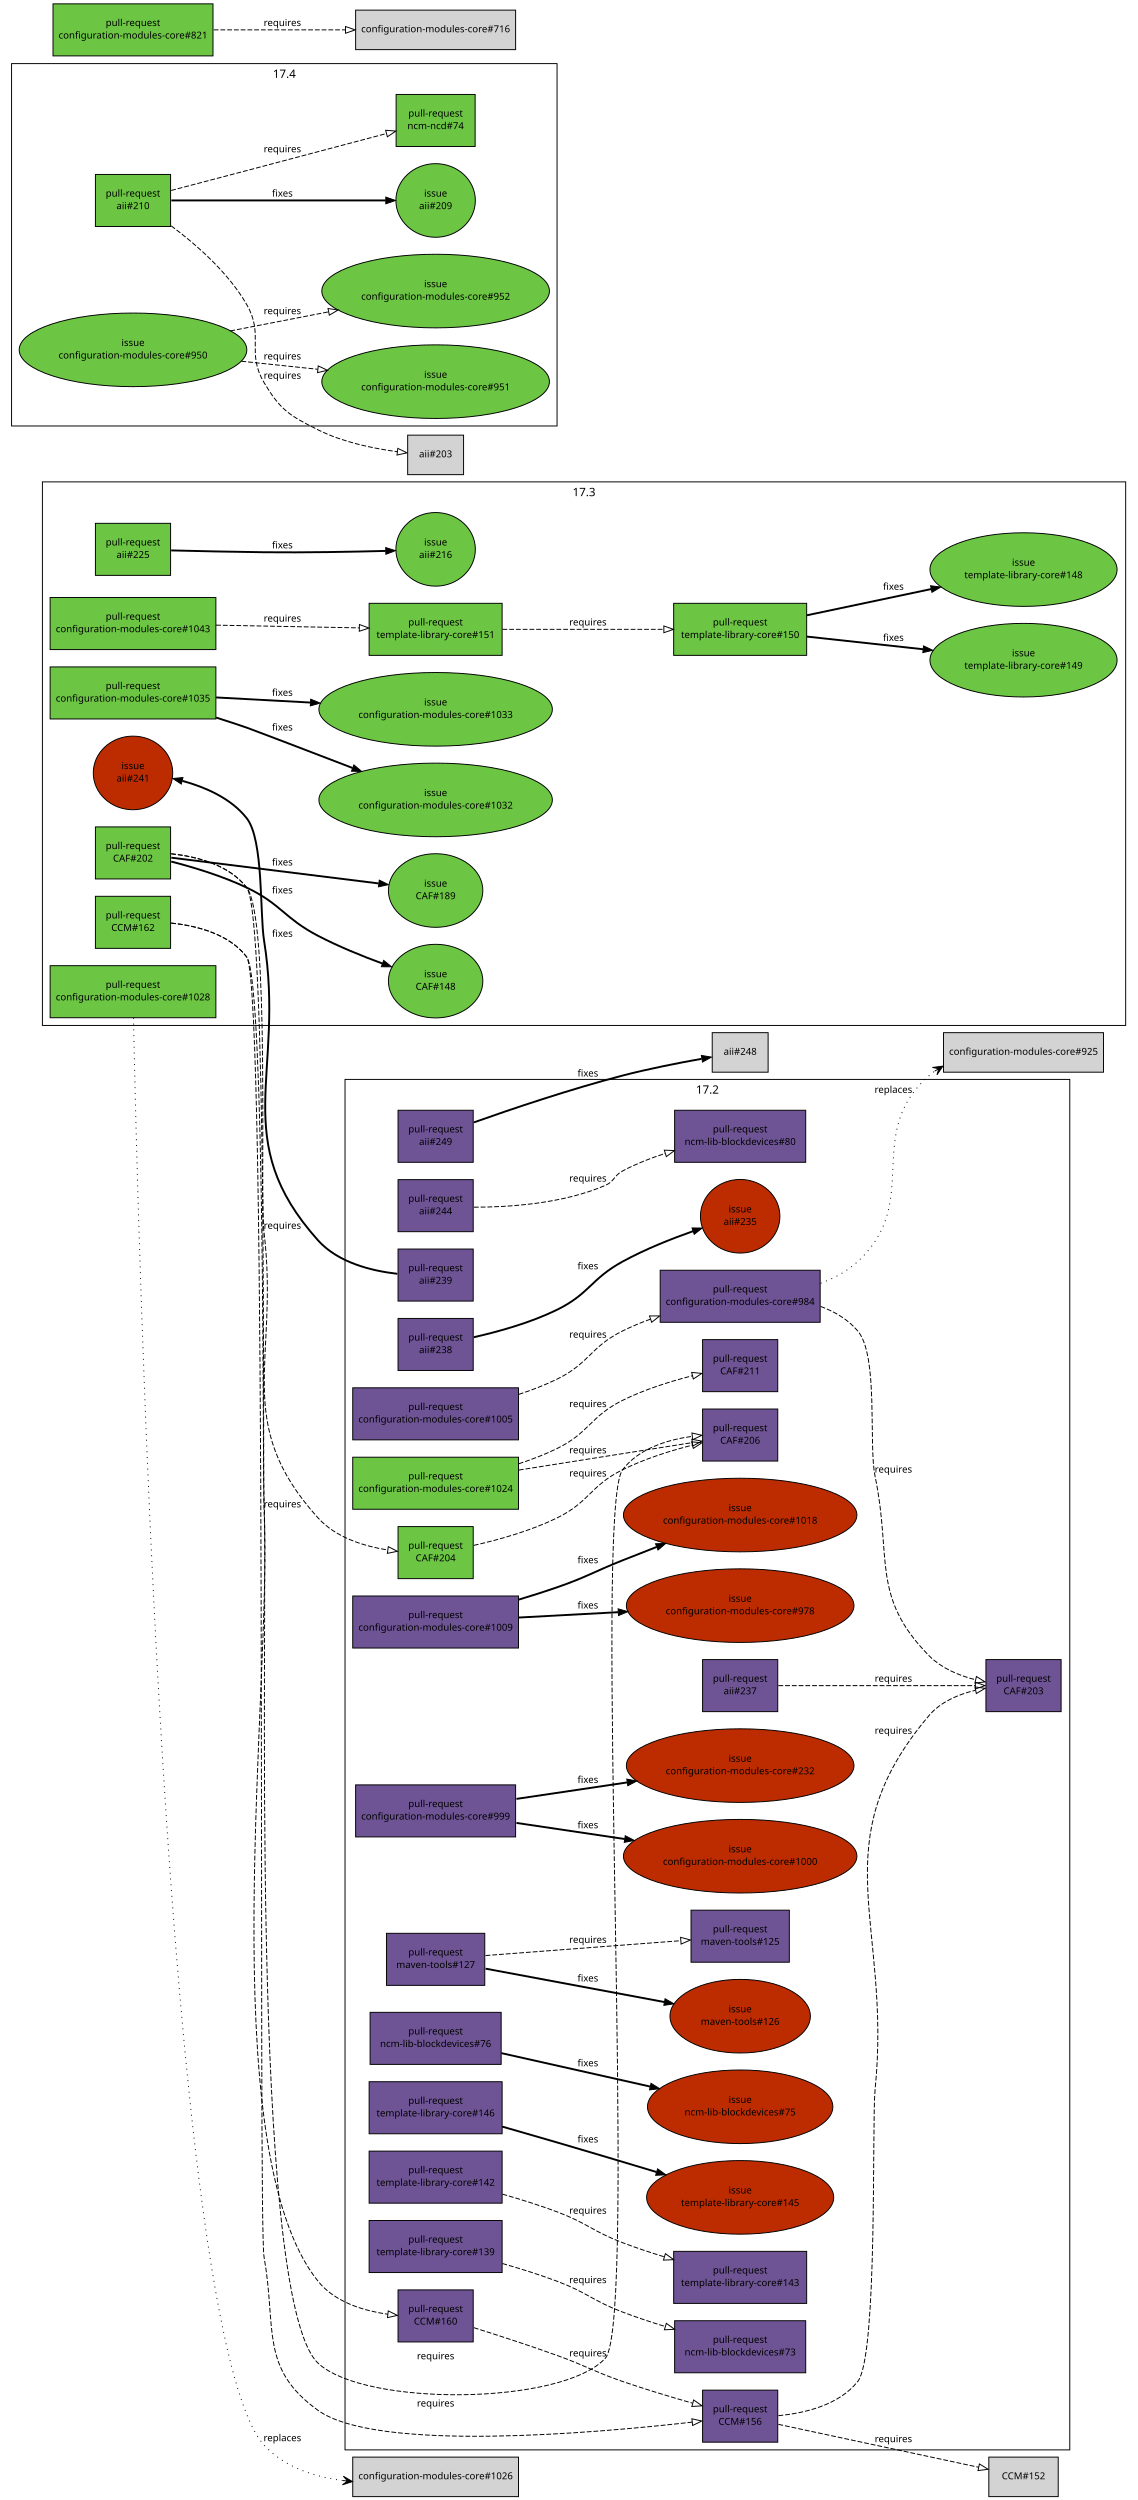
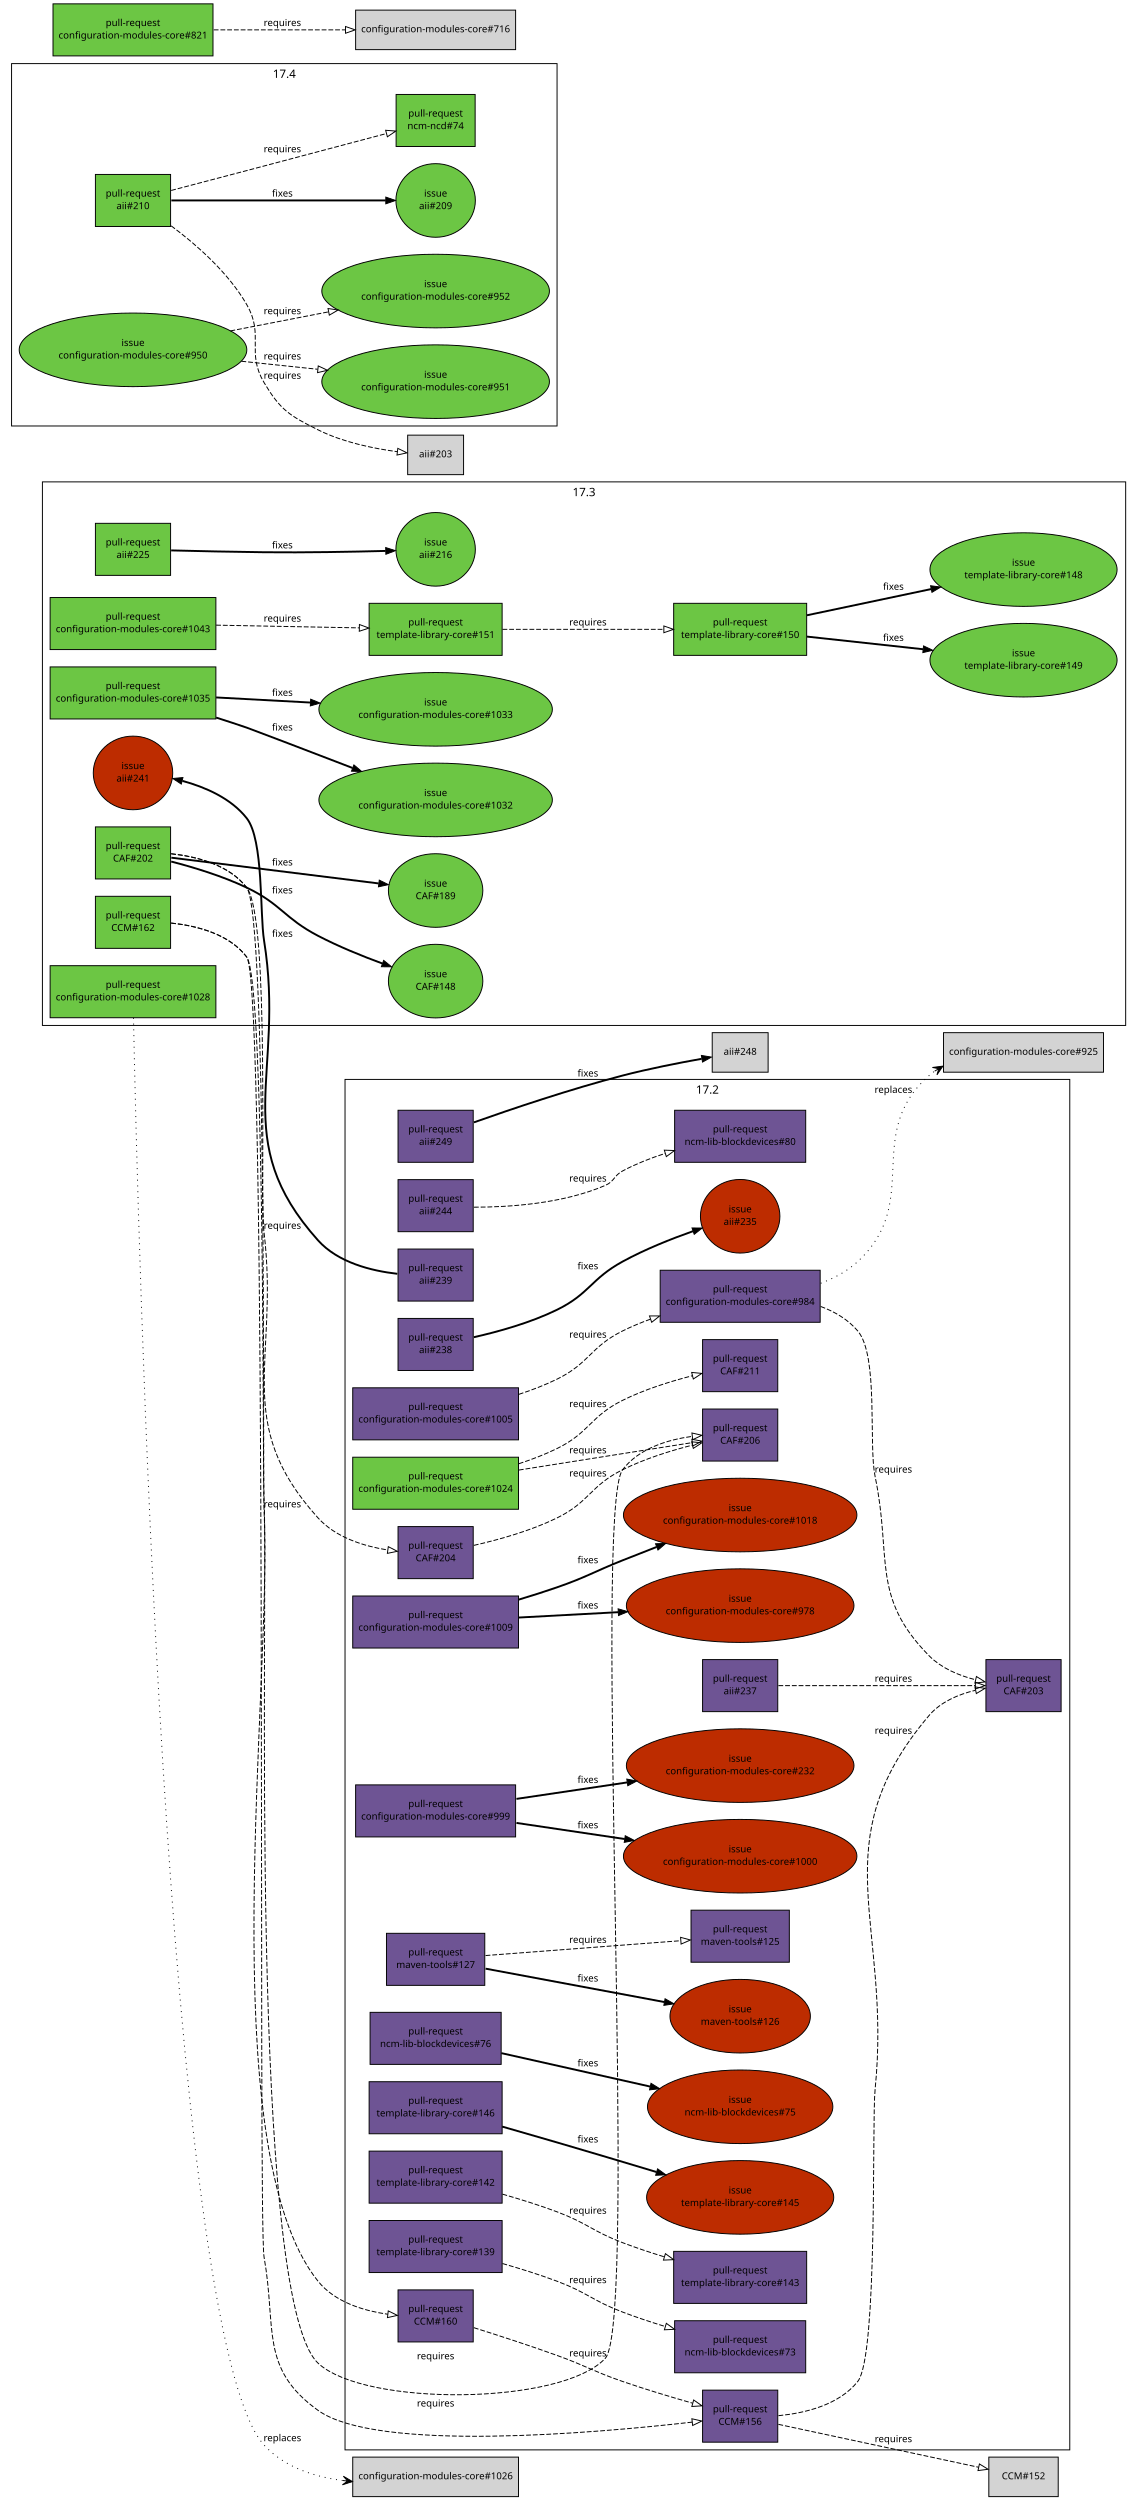
<svg xmlns="http://www.w3.org/2000/svg" xmlns:xlink="http://www.w3.org/1999/xlink" width="1180pt" height="2594pt" viewBox="0.00 0.00 1180.00 2594.00">
  <g id="graph1" class="graph" transform="scale(1 1) rotate(0) translate(4 2590)">
    <polygon fill="white" stroke="white" points="-4,5 -4,-2590 1177,-2590 1177,5 -4,5" />
    <g id="graph2" class="cluster">
      <polygon fill="none" stroke="black" points="354,-48 354,-1470 1106,-1470 1106,-48 354,-48" />
      <text text-anchor="middle" x="730" y="-1455.2" font-family="Sans" font-size="12.00">17.2</text>
    </g>
    <g id="graph3" class="cluster">
      <polygon fill="none" stroke="black" points="40,-1526 40,-2090 1164,-2090 1164,-1526 40,-1526" />
      <text text-anchor="middle" x="602" y="-2075.2" font-family="Sans" font-size="12.00">17.3</text>
    </g>
    <g id="graph5" class="cluster">
      <polygon fill="none" stroke="black" points="8,-2148 8,-2524 574,-2524 574,-2148 8,-2148" />
      <text text-anchor="middle" x="291" y="-2509.2" font-family="Sans" font-size="12.00">17.4</text>
    </g>
    <g id="node1" class="node">
      <a xlink:href="https://github.com/quattor/aii/pull/249" xlink:title="aii-core: fix typos in Shellfe.pm" target="_parent">
        <polygon fill="#6e5494" stroke="black" points="487,-1438 409,-1438 409,-1384 487,-1384 487,-1438" />
        <text text-anchor="middle" x="448" y="-1415" font-family="Sans" font-size="10.00">pull-request</text>
        <text text-anchor="middle" x="448" y="-1402" font-family="Sans" font-size="10.00">aii#249</text>
      </a>
    </g>
    <g id="node3" class="node">
      <polygon fill="lightgrey" stroke="black" points="793,-1518.5 735,-1518.5 735,-1477.5 793,-1477.5 793,-1518.5" />
      <text text-anchor="middle" x="764" y="-1495.5" font-family="Sans" font-size="10.00">aii#248</text>
    </g>
    <g id="edge2" class="edge">
      <path fill="none" stroke="black" stroke-width="2" d="M487.715,-1425.44C526.64,-1439.23 587.846,-1459.93 642,-1474 669.118,-1481.04 700.099,-1487.11 724.054,-1491.39" />
      <polygon fill="black" stroke="black" points="723.739,-1494.89 734.193,-1493.16 724.947,-1487.99 723.739,-1494.89" />
      <text text-anchor="middle" x="606" y="-1473" font-family="Sans" font-size="10.00">fixes</text>
    </g>
    <g id="node4" class="node">
      <a xlink:href="https://github.com/quattor/aii/pull/244" xlink:title="aii-ks: rename ncm-lib-blockdevices 'correct' to 'validate'" target="_parent">
        <polygon fill="#6e5494" stroke="black" points="487,-1366 409,-1366 409,-1312 487,-1312 487,-1366" />
        <text text-anchor="middle" x="448" y="-1343" font-family="Sans" font-size="10.00">pull-request</text>
        <text text-anchor="middle" x="448" y="-1330" font-family="Sans" font-size="10.00">aii#244</text>
      </a>
    </g>
    <g id="node6" class="node">
      <a xlink:href="https://github.com/quattor/ncm-lib-blockdevices/pull/80" xlink:title="Partition: export partition_sort instead of partition_compare" target="_parent">
        <polygon fill="#6e5494" stroke="black" points="832,-1438 696,-1438 696,-1384 832,-1384 832,-1438" />
        <text text-anchor="middle" x="764" y="-1415" font-family="Sans" font-size="10.00">pull-request</text>
        <text text-anchor="middle" x="764" y="-1402" font-family="Sans" font-size="10.00">ncm-lib-blockdevices#80</text>
      </a>
    </g>
    <g id="edge4" class="edge">
      <path fill="none" stroke="black" stroke-dasharray="5,2" d="M487.758,-1337.42C524.558,-1337.39 580.053,-1341.07 624,-1360 633.564,-1364.12 632.816,-1370.09 642,-1375 655.66,-1382.3 670.992,-1388.3 686.056,-1393.17" />
      <polygon fill="none" stroke="black" points="685.308,-1396.6 695.895,-1396.21 687.372,-1389.91 685.308,-1396.6" />
      <text text-anchor="middle" x="606" y="-1364" font-family="Sans" font-size="10.00">requires</text>
    </g>
    <g id="node7" class="node">
      <a xlink:href="https://github.com/quattor/aii/pull/239" xlink:title="AII:Shellfe: Add option to run methods in parallel" target="_parent">
        <polygon fill="#6e5494" stroke="black" points="487,-1294 409,-1294 409,-1240 487,-1240 487,-1294" />
        <text text-anchor="middle" x="448" y="-1271" font-family="Sans" font-size="10.00">pull-request</text>
        <text text-anchor="middle" x="448" y="-1258" font-family="Sans" font-size="10.00">aii#239</text>
      </a>
    </g>
    <g id="node9" class="node">
      <a xlink:href="https://github.com/quattor/aii/issues/241" xlink:title="EL7 AII with mutiple nodes stops dhcpd due to too many restarts" target="_parent">
        <ellipse fill="#bd2c00" stroke="black" cx="134" cy="-1788" rx="41.217" ry="38.184" />
        <text text-anchor="middle" x="134" y="-1792" font-family="Sans" font-size="10.00">issue</text>
        <text text-anchor="middle" x="134" y="-1779" font-family="Sans" font-size="10.00">aii#241</text>
      </a>
    </g>
    <g id="edge6" class="edge">
      <path fill="none" stroke="black" stroke-width="2" d="M408.267,-1268.3C381.192,-1271.37 346.641,-1279.98 326,-1303 232.236,-1407.56 292.303,-1475.34 270,-1614 265.474,-1642.14 269.617,-1718.59 252,-1741 235.781,-1761.63 209.144,-1773.24 185.278,-1779.75" />
      <polygon fill="black" stroke="black" points="184.118,-1776.43 175.258,-1782.24 185.807,-1783.22 184.118,-1776.43" />
      <text text-anchor="middle" x="289" y="-1618" font-family="Sans" font-size="10.00">fixes</text>
    </g>
    <g id="node10" class="node">
      <a xlink:href="https://github.com/quattor/aii/pull/238" xlink:title="aii-opennebula: Add VM image driver option" target="_parent">
        <polygon fill="#6e5494" stroke="black" points="487,-1222 409,-1222 409,-1168 487,-1168 487,-1222" />
        <text text-anchor="middle" x="448" y="-1199" font-family="Sans" font-size="10.00">pull-request</text>
        <text text-anchor="middle" x="448" y="-1186" font-family="Sans" font-size="10.00">aii#238</text>
      </a>
    </g>
    <g id="node12" class="node">
      <a xlink:href="https://github.com/quattor/aii/issues/235" xlink:title="aii-opennebula: Add qcow2 image support" target="_parent">
        <ellipse fill="#bd2c00" stroke="black" cx="764" cy="-1328" rx="41.217" ry="38.184" />
        <text text-anchor="middle" x="764" y="-1332" font-family="Sans" font-size="10.00">issue</text>
        <text text-anchor="middle" x="764" y="-1319" font-family="Sans" font-size="10.00">aii#235</text>
      </a>
    </g>
    <g id="edge8" class="edge">
      <path fill="none" stroke="black" stroke-width="2" d="M487.642,-1202.52C513.144,-1208.27 546.53,-1217.52 574,-1231 607.677,-1247.52 609.095,-1262.99 642,-1281 665.083,-1293.64 692.281,-1304.47 715.132,-1312.54" />
      <polygon fill="black" stroke="black" points="714.039,-1315.86 724.634,-1315.82 716.327,-1309.25 714.039,-1315.86" />
      <text text-anchor="middle" x="606" y="-1273" font-family="Sans" font-size="10.00">fixes</text>
    </g>
    <g id="node13" class="node">
      <a xlink:href="https://github.com/quattor/aii/pull/237" xlink:title="aii-core: switch to CAF::Download::LWP" target="_parent">
        <polygon fill="#6e5494" stroke="black" points="803,-868 725,-868 725,-814 803,-814 803,-868" />
        <text text-anchor="middle" x="764" y="-845" font-family="Sans" font-size="10.00">pull-request</text>
        <text text-anchor="middle" x="764" y="-832" font-family="Sans" font-size="10.00">aii#237</text>
      </a>
    </g>
    <g id="node15" class="node">
      <a xlink:href="https://github.com/quattor/CAF/pull/203" xlink:title="CAF::Download::LWP: CAF interface for LWP to handle https settings" target="_parent">
        <polygon fill="#6e5494" stroke="black" points="1097,-868 1019,-868 1019,-814 1097,-814 1097,-868" />
        <text text-anchor="middle" x="1058" y="-845" font-family="Sans" font-size="10.00">pull-request</text>
        <text text-anchor="middle" x="1058" y="-832" font-family="Sans" font-size="10.00">CAF#203</text>
      </a>
    </g>
    <g id="edge10" class="edge">
      <path fill="none" stroke="black" stroke-dasharray="5,2" d="M803.65,-841C856.474,-841 949.963,-841 1007.69,-841" />
      <polygon fill="none" stroke="black" points="1008.04,-844.5 1018.04,-841 1008.04,-837.5 1008.04,-844.5" />
      <text text-anchor="middle" x="923" y="-845" font-family="Sans" font-size="10.00">requires</text>
    </g>
    <g id="node16" class="node">
      <a xlink:href="https://github.com/quattor/aii/pull/225" xlink:title="Add UEFI support through Grub-based PXE loader" target="_parent">
        <polygon fill="#6cc644" stroke="black" points="173,-2047 95,-2047 95,-1993 173,-1993 173,-2047" />
        <text text-anchor="middle" x="134" y="-2024" font-family="Sans" font-size="10.00">pull-request</text>
        <text text-anchor="middle" x="134" y="-2011" font-family="Sans" font-size="10.00">aii#225</text>
      </a>
    </g>
    <g id="node18" class="node">
      <a xlink:href="https://github.com/quattor/aii/issues/216" xlink:title="aii-pxelinux: add support for Grub-based UEFI PXE boot loader" target="_parent">
        <ellipse fill="#6cc644" stroke="black" cx="448" cy="-2020" rx="41.217" ry="38.184" />
        <text text-anchor="middle" x="448" y="-2024" font-family="Sans" font-size="10.00">issue</text>
        <text text-anchor="middle" x="448" y="-2011" font-family="Sans" font-size="10.00">aii#216</text>
      </a>
    </g>
    <g id="edge12" class="edge">
      <path fill="none" stroke="black" stroke-width="2" d="M173.571,-2018.9C200.705,-2018.2 237.529,-2017.36 270,-2017 312.474,-2016.53 360.645,-2017.43 396.154,-2018.36" />
      <polygon fill="black" stroke="black" points="396.191,-2021.87 406.282,-2018.64 396.381,-2014.87 396.191,-2021.87" />
      <text text-anchor="middle" x="289" y="-2021" font-family="Sans" font-size="10.00">fixes</text>
    </g>
    <g id="node19" class="node">
      <a xlink:href="https://github.com/quattor/aii/pull/210" xlink:title="Shellfe: support active config for plugins" target="_parent">
        <polygon fill="#6cc644" stroke="black" points="173,-2409 95,-2409 95,-2355 173,-2355 173,-2409" />
        <text text-anchor="middle" x="134" y="-2386" font-family="Sans" font-size="10.00">pull-request</text>
        <text text-anchor="middle" x="134" y="-2373" font-family="Sans" font-size="10.00">aii#210</text>
      </a>
    </g>
    <g id="node21" class="node">
      <a xlink:href="https://github.com/quattor/aii/issues/209" xlink:title="support ACTIVE_CONFIG" target="_parent">
        <ellipse fill="#6cc644" stroke="black" cx="448" cy="-2382" rx="41.217" ry="38.184" />
        <text text-anchor="middle" x="448" y="-2386" font-family="Sans" font-size="10.00">issue</text>
        <text text-anchor="middle" x="448" y="-2373" font-family="Sans" font-size="10.00">aii#209</text>
      </a>
    </g>
    <g id="edge14" class="edge">
      <path fill="none" stroke="black" stroke-width="2" d="M173.768,-2382C230.279,-2382 333.868,-2382 396.284,-2382" />
      <polygon fill="black" stroke="black" points="396.31,-2385.5 406.31,-2382 396.31,-2378.5 396.31,-2385.5" />
      <text text-anchor="middle" x="289" y="-2386" font-family="Sans" font-size="10.00">fixes</text>
    </g>
    <g id="node23" class="node">
      <a xlink:href="https://github.com/quattor/ncm-ncd/pull/74" xlink:title="Set the current active config as an attribute to the component" target="_parent">
        <polygon fill="#6cc644" stroke="black" points="489,-2492 407,-2492 407,-2438 489,-2438 489,-2492" />
        <text text-anchor="middle" x="448" y="-2469" font-family="Sans" font-size="10.00">pull-request</text>
        <text text-anchor="middle" x="448" y="-2456" font-family="Sans" font-size="10.00">ncm-ncd#74</text>
      </a>
    </g>
    <g id="edge16" class="edge">
      <path fill="none" stroke="black" stroke-dasharray="5,2" d="M173.609,-2392.38C196.517,-2398.39 225.889,-2406.11 252,-2413 301.266,-2426.01 357.475,-2440.93 397.028,-2451.44" />
      <polygon fill="none" stroke="black" points="396.148,-2454.83 406.711,-2454.01 397.946,-2448.06 396.148,-2454.83" />
      <text text-anchor="middle" x="289" y="-2432" font-family="Sans" font-size="10.00">requires</text>
    </g>
    <g id="node25" class="node">
      <polygon fill="lightgrey" stroke="black" points="477,-2138.5 419,-2138.5 419,-2097.5 477,-2097.5 477,-2138.5" />
      <text text-anchor="middle" x="448" y="-2115.5" font-family="Sans" font-size="10.00">aii#203</text>
    </g>
    <g id="edge18" class="edge">
      <path fill="none" stroke="black" stroke-dasharray="5,2" d="M173.591,-2355.67C199.791,-2336.18 232.75,-2307.3 252,-2274 270.456,-2242.07 251.188,-2224.72 270,-2193 286.87,-2164.55 296.431,-2158.81 326,-2144 351.668,-2131.14 383.466,-2124.63 408.163,-2121.34" />
      <polygon fill="none" stroke="black" points="408.766,-2124.79 418.274,-2120.11 407.926,-2117.84 408.766,-2124.79" />
      <text text-anchor="middle" x="289" y="-2197" font-family="Sans" font-size="10.00">requires</text>
    </g>
    <g id="node26" class="node">
      <a xlink:href="https://github.com/quattor/CAF/pull/204" xlink:title="Reporter: add structured logging and message templating" target="_parent">
-         <polygon fill="#6cc644" stroke="black" points="487,-1006 409,-1006 409,-952 487,-952 487,-1006" />
+         <polygon fill="#6e5494" stroke="black" points="487,-1006 409,-1006 409,-952 487,-952 487,-1006" />
        <text text-anchor="middle" x="448" y="-983" font-family="Sans" font-size="10.00">pull-request</text>
        <text text-anchor="middle" x="448" y="-970" font-family="Sans" font-size="10.00">CAF#204</text>
      </a>
    </g>
    <g id="node28" class="node">
      <a xlink:href="https://github.com/quattor/CAF/pull/206" xlink:title="Switch to 00-tqu" target="_parent">
        <polygon fill="#6e5494" stroke="black" points="803,-1128 725,-1128 725,-1074 803,-1074 803,-1128" />
        <text text-anchor="middle" x="764" y="-1105" font-family="Sans" font-size="10.00">pull-request</text>
        <text text-anchor="middle" x="764" y="-1092" font-family="Sans" font-size="10.00">CAF#206</text>
      </a>
    </g>
    <g id="edge20" class="edge">
      <path fill="none" stroke="black" stroke-dasharray="5,2" d="M487.642,-986.521C513.144,-992.268 546.53,-1001.52 574,-1015 607.677,-1031.52 608.395,-1048.33 642,-1065 664.748,-1076.28 691.673,-1084.69 714.435,-1090.54" />
      <polygon fill="none" stroke="black" points="713.691,-1093.96 724.239,-1092.96 715.372,-1087.16 713.691,-1093.96" />
      <text text-anchor="middle" x="606" y="-1058" font-family="Sans" font-size="10.00">requires</text>
    </g>
    <g id="node29" class="node">
      <a xlink:href="https://github.com/quattor/CAF/pull/202" xlink:title="FileWriter: use atomic write" target="_parent">
        <polygon fill="#6cc644" stroke="black" points="173,-1732 95,-1732 95,-1678 173,-1678 173,-1732" />
        <text text-anchor="middle" x="134" y="-1709" font-family="Sans" font-size="10.00">pull-request</text>
        <text text-anchor="middle" x="134" y="-1696" font-family="Sans" font-size="10.00">CAF#202</text>
      </a>
    </g>
    <g id="edge22" class="edge">
      <path fill="none" stroke="black" stroke-dasharray="5,2" d="M173.653,-1704.06C200.235,-1701.13 233.623,-1692.56 252,-1669 276.497,-1637.6 265.287,-1350.55 270,-1311 285.843,-1178.05 236.174,-1114.29 326,-1015 344.23,-994.85 373.121,-985.753 398.212,-981.739" />
      <polygon fill="none" stroke="black" points="398.897,-985.179 408.329,-980.354 397.947,-978.243 398.897,-985.179" />
      <text text-anchor="middle" x="289" y="-1315" font-family="Sans" font-size="10.00">requires</text>
    </g>
    <g id="edge24" class="edge">
      <path fill="none" stroke="black" stroke-dasharray="5,2" d="M173.527,-1704.21C200.231,-1701.37 233.817,-1692.84 252,-1669 273.368,-1640.98 268.402,-1070.2 270,-1035 274.529,-935.242 253.221,-206.377 326,-138 374.27,-92.65 579.081,-94.329 624,-143 658.746,-180.649 610.926,-1024.27 642,-1065 658.791,-1087.01 688.392,-1096.1 714.231,-1099.64" />
      <polygon fill="none" stroke="black" points="713.953,-1103.13 724.283,-1100.77 714.739,-1096.17 713.953,-1103.13" />
      <text text-anchor="middle" x="448" y="-142" font-family="Sans" font-size="10.00">requires</text>
    </g>
    <g id="node33" class="node">
      <a xlink:href="https://github.com/quattor/CAF/issues/148" xlink:title="CAF::FileWriter updates files in-place" target="_parent">
        <ellipse fill="#6cc644" stroke="black" cx="448" cy="-1572" rx="48.998" ry="38.184" />
        <text text-anchor="middle" x="448" y="-1576" font-family="Sans" font-size="10.00">issue</text>
        <text text-anchor="middle" x="448" y="-1563" font-family="Sans" font-size="10.00">CAF#148</text>
      </a>
    </g>
    <g id="edge26" class="edge">
      <path fill="none" stroke="black" stroke-width="2" d="M173.625,-1696.07C197.064,-1690.02 226.967,-1680.94 252,-1669 287.824,-1651.91 290.811,-1637.36 326,-1619 347.115,-1607.98 371.417,-1598.1 392.746,-1590.27" />
      <polygon fill="black" stroke="black" points="394.093,-1593.51 402.314,-1586.83 391.72,-1586.92 394.093,-1593.51" />
      <text text-anchor="middle" x="289" y="-1663" font-family="Sans" font-size="10.00">fixes</text>
    </g>
    <g id="node35" class="node">
      <a xlink:href="https://github.com/quattor/CAF/issues/189" xlink:title="FileWriter: add diff to history" target="_parent">
        <ellipse fill="#6cc644" stroke="black" cx="448" cy="-1666" rx="48.998" ry="38.184" />
        <text text-anchor="middle" x="448" y="-1670" font-family="Sans" font-size="10.00">issue</text>
        <text text-anchor="middle" x="448" y="-1657" font-family="Sans" font-size="10.00">CAF#189</text>
      </a>
    </g>
    <g id="edge28" class="edge">
      <path fill="none" stroke="black" stroke-width="2" d="M173.768,-1700.06C228.091,-1693.31 325.916,-1681.16 388.852,-1673.35" />
      <polygon fill="black" stroke="black" points="389.533,-1676.79 399.025,-1672.08 388.67,-1669.84 389.533,-1676.79" />
      <text text-anchor="middle" x="289" y="-1692" font-family="Sans" font-size="10.00">fixes</text>
    </g>
    <g id="node36" class="node">
      <a xlink:href="https://github.com/quattor/CCM/pull/162" xlink:title="Cleanup: move internal modules in subdirectories and remove/integrate util scripts" target="_parent">
        <polygon fill="#6cc644" stroke="black" points="173,-1660 95,-1660 95,-1606 173,-1606 173,-1660" />
        <text text-anchor="middle" x="134" y="-1637" font-family="Sans" font-size="10.00">pull-request</text>
        <text text-anchor="middle" x="134" y="-1624" font-family="Sans" font-size="10.00">CCM#162</text>
      </a>
    </g>
    <g id="node38" class="node">
      <a xlink:href="https://github.com/quattor/CCM/pull/160" xlink:title="Switch to 00-tqu" target="_parent">
        <polygon fill="#6e5494" stroke="black" points="487,-214 409,-214 409,-160 487,-160 487,-214" />
        <text text-anchor="middle" x="448" y="-191" font-family="Sans" font-size="10.00">pull-request</text>
        <text text-anchor="middle" x="448" y="-178" font-family="Sans" font-size="10.00">CCM#160</text>
      </a>
    </g>
    <g id="edge30" class="edge">
      <path fill="none" stroke="black" stroke-dasharray="5,2" d="M173.506,-1632.19C200.199,-1629.35 233.782,-1620.82 252,-1597 271.418,-1571.61 268.382,-1053.92 270,-1022 279.008,-844.237 214.508,-361.746 326,-223 343.28,-201.496 372.745,-192.407 398.389,-188.736" />
      <polygon fill="none" stroke="black" points="398.847,-192.206 408.361,-187.545 398.017,-185.256 398.847,-192.206" />
      <text text-anchor="middle" x="289" y="-1026" font-family="Sans" font-size="10.00">requires</text>
    </g>
    <g id="node40" class="node">
      <a xlink:href="https://github.com/quattor/CCM/pull/156" xlink:title="Fetch::Download: switch to CAF::Download::LWP" target="_parent">
        <polygon fill="#6e5494" stroke="black" points="803,-110 725,-110 725,-56 803,-56 803,-110" />
        <text text-anchor="middle" x="764" y="-87" font-family="Sans" font-size="10.00">pull-request</text>
        <text text-anchor="middle" x="764" y="-74" font-family="Sans" font-size="10.00">CCM#156</text>
      </a>
    </g>
    <g id="edge32" class="edge">
      <path fill="none" stroke="black" stroke-dasharray="5,2" d="M173.638,-1632.29C200.394,-1629.5 233.996,-1620.98 252,-1597 274.501,-1567.03 263.439,-284.897 270,-248 283.117,-174.236 265.151,-132.711 326,-89 386.759,-45.354 612.826,-65.251 714.227,-76.8" />
      <polygon fill="none" stroke="black" points="713.886,-80.284 724.222,-77.958 714.691,-73.33 713.886,-80.284" />
      <text text-anchor="middle" x="448" y="-93" font-family="Sans" font-size="10.00">requires</text>
    </g>
    <g id="edge34" class="edge">
      <path fill="none" stroke="black" stroke-dasharray="5,2" d="M487.661,-174.803C512.583,-166.965 545.329,-156.345 574,-146 604.587,-134.964 611.263,-129.612 642,-119 665.623,-110.844 692.201,-102.864 714.506,-96.498" />
      <polygon fill="none" stroke="black" points="715.757,-99.781 724.427,-93.692 713.852,-93.045 715.757,-99.781" />
      <text text-anchor="middle" x="606" y="-145" font-family="Sans" font-size="10.00">requires</text>
    </g>
    <g id="edge36" class="edge">
      <path fill="none" stroke="black" stroke-dasharray="5,2" d="M803.716,-83.482C831.334,-86.12 866.556,-94.538 886,-119 906.986,-145.402 900.588,-388.447 904,-422 921.626,-595.337 847.24,-677.178 960,-810 971.971,-824.101 990.315,-831.865 1007.91,-836.113" />
      <polygon fill="none" stroke="black" points="1007.62,-839.628 1018.13,-838.228 1009.04,-832.773 1007.62,-839.628" />
      <text text-anchor="middle" x="923" y="-791" font-family="Sans" font-size="10.00">requires</text>
    </g>
    <g id="node44" class="node">
      <polygon fill="lightgrey" stroke="black" points="1094,-40.5 1022,-40.5 1022,0.5 1094,0.5 1094,-40.5" />
      <text text-anchor="middle" x="1058" y="-17.5" font-family="Sans" font-size="10.00">CCM#152</text>
    </g>
    <g id="edge38" class="edge">
      <path fill="none" stroke="black" stroke-dasharray="5,2" d="M803.65,-74.504C857.619,-62.939 954.034,-42.279 1011.4,-29.987" />
      <polygon fill="none" stroke="black" points="1012.24,-33.385 1021.29,-27.867 1010.78,-26.54 1012.24,-33.385" />
      <text text-anchor="middle" x="923" y="-56" font-family="Sans" font-size="10.00">requires</text>
    </g>
    <g id="node45" class="node">
      <a xlink:href="https://github.com/quattor/configuration-modules-core/pull/1043" xlink:title="ncm-network: core-schema: add additional checks to make sure gateway and broadcast are in network range" target="_parent">
        <polygon fill="#6cc644" stroke="black" points="220,-1970 48,-1970 48,-1916 220,-1916 220,-1970" />
        <text text-anchor="middle" x="134" y="-1947" font-family="Sans" font-size="10.00">pull-request</text>
        <text text-anchor="middle" x="134" y="-1934" font-family="Sans" font-size="10.00">configuration-modules-core#1043</text>
      </a>
    </g>
    <g id="node47" class="node">
      <a xlink:href="https://github.com/quattor/template-library-core/pull/151" xlink:title="quattor/functions/network: add ip_in_network function" target="_parent">
        <polygon fill="#6cc644" stroke="black" points="517,-1964 379,-1964 379,-1910 517,-1910 517,-1964" />
        <text text-anchor="middle" x="448" y="-1941" font-family="Sans" font-size="10.00">pull-request</text>
        <text text-anchor="middle" x="448" y="-1928" font-family="Sans" font-size="10.00">template-library-core#151</text>
      </a>
    </g>
    <g id="edge40" class="edge">
      <path fill="none" stroke="black" stroke-dasharray="5,2" d="M220.217,-1941.35C266.634,-1940.47 323.492,-1939.38 368.789,-1938.51" />
      <polygon fill="none" stroke="black" points="368.927,-1942.01 378.858,-1938.32 368.793,-1935.01 368.927,-1942.01" />
      <text text-anchor="middle" x="289" y="-1945" font-family="Sans" font-size="10.00">requires</text>
    </g>
    <g id="node93" class="node">
      <a xlink:href="https://github.com/quattor/template-library-core/pull/150" xlink:title="quattor/functions/network: cleanup and removal of get_subnet_params function" target="_parent">
        <polygon fill="#6cc644" stroke="black" points="833,-1964 695,-1964 695,-1910 833,-1910 833,-1964" />
        <text text-anchor="middle" x="764" y="-1941" font-family="Sans" font-size="10.00">pull-request</text>
        <text text-anchor="middle" x="764" y="-1928" font-family="Sans" font-size="10.00">template-library-core#150</text>
      </a>
    </g>
    <g id="edge78" class="edge">
      <path fill="none" stroke="black" stroke-dasharray="5,2" d="M517.348,-1937C566.742,-1937 633.226,-1937 684.724,-1937" />
      <polygon fill="none" stroke="black" points="684.814,-1940.5 694.814,-1937 684.814,-1933.5 684.814,-1940.5" />
      <text text-anchor="middle" x="606" y="-1941" font-family="Sans" font-size="10.00">requires</text>
    </g>
    <g id="node48" class="node">
      <a xlink:href="https://github.com/quattor/configuration-modules-core/pull/1035" xlink:title="ncm-freeipa: CLI: support location based discovery" target="_parent">
        <polygon fill="#6cc644" stroke="black" points="220,-1898 48,-1898 48,-1844 220,-1844 220,-1898" />
        <text text-anchor="middle" x="134" y="-1875" font-family="Sans" font-size="10.00">pull-request</text>
        <text text-anchor="middle" x="134" y="-1862" font-family="Sans" font-size="10.00">configuration-modules-core#1035</text>
      </a>
    </g>
    <g id="node50" class="node">
      <a xlink:href="https://github.com/quattor/configuration-modules-core/issues/1032" xlink:title="freeipa: documentation issue" target="_parent">
        <ellipse fill="#6cc644" stroke="black" cx="448" cy="-1760" rx="121.122" ry="38.184" />
        <text text-anchor="middle" x="448" y="-1764" font-family="Sans" font-size="10.00">issue</text>
        <text text-anchor="middle" x="448" y="-1751" font-family="Sans" font-size="10.00">configuration-modules-core#1032</text>
      </a>
    </g>
    <g id="edge42" class="edge">
      <path fill="none" stroke="black" stroke-width="2" d="M220.26,-1845.44C230.984,-1842.04 241.77,-1838.51 252,-1835 257.807,-1833.01 311.852,-1812.31 361.719,-1793.17" />
      <polygon fill="black" stroke="black" points="363.214,-1796.34 371.295,-1789.49 360.705,-1789.81 363.214,-1796.34" />
      <text text-anchor="middle" x="289" y="-1832" font-family="Sans" font-size="10.00">fixes</text>
    </g>
    <g id="node52" class="node">
      <a xlink:href="https://github.com/quattor/configuration-modules-core/issues/1033" xlink:title="freeipa: certutil doesn't initialise quattor/nssdb if directory exists but db doesn't" target="_parent">
        <ellipse fill="#6cc644" stroke="black" cx="448" cy="-1854" rx="121.122" ry="38.184" />
        <text text-anchor="middle" x="448" y="-1858" font-family="Sans" font-size="10.00">issue</text>
        <text text-anchor="middle" x="448" y="-1845" font-family="Sans" font-size="10.00">configuration-modules-core#1033</text>
      </a>
    </g>
    <g id="edge44" class="edge">
      <path fill="none" stroke="black" stroke-width="2" d="M220.217,-1866.33C250.409,-1864.7 285.018,-1862.82 317.99,-1861.04" />
      <polygon fill="black" stroke="black" points="318.368,-1864.52 328.164,-1860.49 317.989,-1857.53 318.368,-1864.52" />
      <text text-anchor="middle" x="289" y="-1868" font-family="Sans" font-size="10.00">fixes</text>
    </g>
    <g id="node53" class="node">
      <a xlink:href="https://github.com/quattor/configuration-modules-core/pull/1028" xlink:title="Split logstash versions: keep legacy versions 1.2 and 2.0 and add 5.0" target="_parent">
        <polygon fill="#6cc644" stroke="black" points="220,-1588 48,-1588 48,-1534 220,-1534 220,-1588" />
        <text text-anchor="middle" x="134" y="-1565" font-family="Sans" font-size="10.00">pull-request</text>
        <text text-anchor="middle" x="134" y="-1552" font-family="Sans" font-size="10.00">configuration-modules-core#1028</text>
      </a>
    </g>
    <g id="node55" class="node">
      <polygon fill="lightgrey" stroke="black" points="534,-40.5 362,-40.5 362,0.5 534,0.5 534,-40.5" />
      <text text-anchor="middle" x="448" y="-17.5" font-family="Sans" font-size="10.00">configuration-modules-core#1026</text>
    </g>
    <g id="edge46" class="edge">
      <path fill="none" stroke="black" stroke-dasharray="1,5" d="M134.508,-1533.91C138.396,-1339.97 166.124,-167.058 270,-53 290.629,-30.349 321.357,-20.163 351.502,-16.234" />
      <polygon fill="black" stroke="black" points="361.687,-15.132 352.229,-20.681 356.716,-15.67 351.745,-16.208 351.745,-16.208 351.745,-16.208 356.716,-15.67 351.261,-11.734 361.687,-15.132 361.687,-15.132" />
      <text text-anchor="middle" x="289" y="-57" font-family="Sans" font-size="10.00">replaces</text>
    </g>
    <g id="node56" class="node">
      <a xlink:href="https://github.com/quattor/configuration-modules-core/pull/1024" xlink:title="ncm-syslog: cleanup and refactor" target="_parent">
        <polygon fill="#6cc644" stroke="black" points="534,-1078 362,-1078 362,-1024 534,-1024 534,-1078" />
        <text text-anchor="middle" x="448" y="-1055" font-family="Sans" font-size="10.00">pull-request</text>
        <text text-anchor="middle" x="448" y="-1042" font-family="Sans" font-size="10.00">configuration-modules-core#1024</text>
      </a>
    </g>
    <g id="edge50" class="edge">
      <path fill="none" stroke="black" stroke-dasharray="5,2" d="M534.348,-1064.66C592.062,-1073.79 665.957,-1085.49 714.111,-1093.11" />
      <polygon fill="none" stroke="black" points="713.854,-1096.61 724.278,-1094.71 714.948,-1089.7 713.854,-1096.61" />
      <text text-anchor="middle" x="606" y="-1082" font-family="Sans" font-size="10.00">requires</text>
    </g>
    <g id="node58" class="node">
      <a xlink:href="https://github.com/quattor/CAF/pull/211" xlink:title="FileEditor: fix add_or_replace_sysconfig_lines " target="_parent">
        <polygon fill="#6e5494" stroke="black" points="803,-1200 725,-1200 725,-1146 803,-1146 803,-1200" />
        <text text-anchor="middle" x="764" y="-1177" font-family="Sans" font-size="10.00">pull-request</text>
        <text text-anchor="middle" x="764" y="-1164" font-family="Sans" font-size="10.00">CAF#211</text>
      </a>
    </g>
    <g id="edge48" class="edge">
      <path fill="none" stroke="black" stroke-dasharray="5,2" d="M534.261,-1071.2C547.866,-1075.64 561.541,-1080.89 574,-1087 607.677,-1103.52 608.395,-1120.33 642,-1137 664.748,-1148.28 691.673,-1156.69 714.435,-1162.54" />
      <polygon fill="none" stroke="black" points="713.691,-1165.96 724.239,-1164.96 715.372,-1159.16 713.691,-1165.96" />
      <text text-anchor="middle" x="606" y="-1130" font-family="Sans" font-size="10.00">requires</text>
    </g>
    <g id="node60" class="node">
      <a xlink:href="https://github.com/quattor/configuration-modules-core/pull/1009" xlink:title="ncm-opennebula: Opennebula refactoring and AII code" target="_parent">
        <polygon fill="#6e5494" stroke="black" points="534,-934 362,-934 362,-880 534,-880 534,-934" />
        <text text-anchor="middle" x="448" y="-911" font-family="Sans" font-size="10.00">pull-request</text>
        <text text-anchor="middle" x="448" y="-898" font-family="Sans" font-size="10.00">configuration-modules-core#1009</text>
      </a>
    </g>
    <g id="node62" class="node">
      <a xlink:href="https://github.com/quattor/configuration-modules-core/issues/978" xlink:title="ncm-opennebula: include ONE AII code and refactoring" target="_parent">
        <ellipse fill="#bd2c00" stroke="black" cx="764" cy="-924" rx="118.087" ry="38.184" />
        <text text-anchor="middle" x="764" y="-928" font-family="Sans" font-size="10.00">issue</text>
        <text text-anchor="middle" x="764" y="-915" font-family="Sans" font-size="10.00">configuration-modules-core#978</text>
      </a>
    </g>
    <g id="edge52" class="edge">
      <path fill="none" stroke="black" stroke-width="2" d="M534.348,-911.645C566.116,-913.354 602.785,-915.327 637.366,-917.187" />
      <polygon fill="black" stroke="black" points="637.366,-920.692 647.539,-917.735 637.742,-913.702 637.366,-920.692" />
      <text text-anchor="middle" x="606" y="-921" font-family="Sans" font-size="10.00">fixes</text>
    </g>
    <g id="node64" class="node">
      <a xlink:href="https://github.com/quattor/configuration-modules-core/issues/1018" xlink:title="ncm-opennebula: aii VNET methods create new AR instead of an update" target="_parent">
        <ellipse fill="#bd2c00" stroke="black" cx="764" cy="-1018" rx="121.122" ry="38.184" />
        <text text-anchor="middle" x="764" y="-1022" font-family="Sans" font-size="10.00">issue</text>
        <text text-anchor="middle" x="764" y="-1009" font-family="Sans" font-size="10.00">configuration-modules-core#1018</text>
      </a>
    </g>
    <g id="edge54" class="edge">
      <path fill="none" stroke="black" stroke-width="2" d="M534.144,-930.216C547.564,-934.234 561.214,-938.557 574,-943 604.873,-953.729 611.637,-958.902 642,-971 653.397,-975.541 665.42,-980.26 677.296,-984.879" />
      <polygon fill="black" stroke="black" points="676.186,-988.202 686.775,-988.556 678.718,-981.676 676.186,-988.202" />
      <text text-anchor="middle" x="606" y="-968" font-family="Sans" font-size="10.00">fixes</text>
    </g>
    <g id="node65" class="node">
      <a xlink:href="https://github.com/quattor/configuration-modules-core/pull/1005" xlink:title=" ncm-download: allow_older boolean to allow downloading remote files that are older then current file" target="_parent">
        <polygon fill="#6e5494" stroke="black" points="534,-1150 362,-1150 362,-1096 534,-1096 534,-1150" />
        <text text-anchor="middle" x="448" y="-1127" font-family="Sans" font-size="10.00">pull-request</text>
        <text text-anchor="middle" x="448" y="-1114" font-family="Sans" font-size="10.00">configuration-modules-core#1005</text>
      </a>
    </g>
    <g id="node67" class="node">
      <a xlink:href="https://github.com/quattor/configuration-modules-core/pull/984" xlink:title="ncm-download: switch to CAF::Download::LWP" target="_parent">
        <polygon fill="#6e5494" stroke="black" points="847,-1272 681,-1272 681,-1218 847,-1218 847,-1272" />
        <text text-anchor="middle" x="764" y="-1249" font-family="Sans" font-size="10.00">pull-request</text>
        <text text-anchor="middle" x="764" y="-1236" font-family="Sans" font-size="10.00">configuration-modules-core#984</text>
      </a>
    </g>
    <g id="edge56" class="edge">
      <path fill="none" stroke="black" stroke-dasharray="5,2" d="M534.261,-1143.2C547.866,-1147.64 561.541,-1152.89 574,-1159 607.677,-1175.52 608.395,-1192.33 642,-1209 651.145,-1213.54 660.965,-1217.61 670.919,-1221.24" />
      <polygon fill="none" stroke="black" points="669.89,-1224.58 680.485,-1224.58 672.199,-1217.98 669.89,-1224.58" />
      <text text-anchor="middle" x="606" y="-1202" font-family="Sans" font-size="10.00">requires</text>
    </g>
    <g id="edge64" class="edge">
      <path fill="none" stroke="black" stroke-dasharray="5,2" d="M847.517,-1234.42C862.191,-1228.97 875.955,-1220.9 886,-1209 907.802,-1183.18 897.103,-1091.08 904,-1058 921.62,-973.485 899.38,-933.47 960,-872 972.779,-859.042 990.929,-851.489 1008.14,-847.09" />
      <polygon fill="none" stroke="black" points="1009.13,-850.455 1018.12,-844.848 1007.6,-843.625 1009.13,-850.455" />
      <text text-anchor="middle" x="923" y="-1062" font-family="Sans" font-size="10.00">requires</text>
    </g>
    <g id="node74" class="node">
      <polygon fill="lightgrey" stroke="black" points="1141,-1518.5 975,-1518.5 975,-1477.5 1141,-1477.5 1141,-1518.5" />
      <text text-anchor="middle" x="1058" y="-1495.5" font-family="Sans" font-size="10.00">configuration-modules-core#925</text>
    </g>
    <g id="edge62" class="edge">
      <path fill="none" stroke="black" stroke-dasharray="1,5" d="M847.533,-1258.48C861.596,-1263.71 875.132,-1270.96 886,-1281 953.48,-1343.34 891.081,-1413.26 960,-1474 961.762,-1475.55 963.608,-1477.01 965.524,-1478.37" />
      <polygon fill="black" stroke="black" points="974.337,-1483.79 963.462,-1482.39 970.078,-1481.17 965.82,-1478.56 965.82,-1478.56 965.82,-1478.56 970.078,-1481.17 968.177,-1474.72 974.337,-1483.79 974.337,-1483.79" />
      <text text-anchor="middle" x="923" y="-1456" font-family="Sans" font-size="10.00">replaces</text>
    </g>
    <g id="node68" class="node">
      <a xlink:href="https://github.com/quattor/configuration-modules-core/pull/999" xlink:title="ncm-grub: full overhaul" target="_parent">
        <polygon fill="#6e5494" stroke="black" points="531,-738 365,-738 365,-684 531,-684 531,-738" />
        <text text-anchor="middle" x="448" y="-715" font-family="Sans" font-size="10.00">pull-request</text>
        <text text-anchor="middle" x="448" y="-702" font-family="Sans" font-size="10.00">configuration-modules-core#999</text>
      </a>
    </g>
    <g id="node70" class="node">
      <a xlink:href="https://github.com/quattor/configuration-modules-core/issues/232" xlink:title="ncm-grub: full rewrite needed!" target="_parent">
        <ellipse fill="#bd2c00" stroke="black" cx="764" cy="-758" rx="118.087" ry="38.184" />
        <text text-anchor="middle" x="764" y="-762" font-family="Sans" font-size="10.00">issue</text>
        <text text-anchor="middle" x="764" y="-749" font-family="Sans" font-size="10.00">configuration-modules-core#232</text>
      </a>
    </g>
    <g id="edge58" class="edge">
      <path fill="none" stroke="black" stroke-width="2" d="M531.853,-723.472C567.016,-728.702 608.517,-734.874 646.633,-740.543" />
      <polygon fill="black" stroke="black" points="646.357,-744.041 656.763,-742.05 647.387,-737.117 646.357,-744.041" />
      <text text-anchor="middle" x="606" y="-740" font-family="Sans" font-size="10.00">fixes</text>
    </g>
    <g id="node72" class="node">
      <a xlink:href="https://github.com/quattor/configuration-modules-core/issues/1000" xlink:title="ncm-grub: drop non-multiboot support" target="_parent">
        <ellipse fill="#bd2c00" stroke="black" cx="764" cy="-664" rx="121.122" ry="38.184" />
        <text text-anchor="middle" x="764" y="-668" font-family="Sans" font-size="10.00">issue</text>
        <text text-anchor="middle" x="764" y="-655" font-family="Sans" font-size="10.00">configuration-modules-core#1000</text>
      </a>
    </g>
    <g id="edge60" class="edge">
      <path fill="none" stroke="black" stroke-width="2" d="M531.853,-698.528C566.261,-693.411 606.737,-687.39 644.172,-681.823" />
      <polygon fill="black" stroke="black" points="644.752,-685.275 654.128,-680.342 643.722,-678.351 644.752,-685.275" />
      <text text-anchor="middle" x="606" y="-693" font-family="Sans" font-size="10.00">fixes</text>
    </g>
    <g id="node76" class="node">
      <a xlink:href="https://github.com/quattor/configuration-modules-core/issues/950" xlink:title="ncm-spma: Remove support for package groups from yum backends" target="_parent">
        <ellipse fill="#6cc644" stroke="black" cx="134" cy="-2227" rx="118.087" ry="38.184" />
        <text text-anchor="middle" x="134" y="-2231" font-family="Sans" font-size="10.00">issue</text>
        <text text-anchor="middle" x="134" y="-2218" font-family="Sans" font-size="10.00">configuration-modules-core#950</text>
      </a>
    </g>
    <g id="node78" class="node">
      <a xlink:href="https://github.com/quattor/configuration-modules-core/issues/951" xlink:title="ncm-spma (yum): Remove support for package groups" target="_parent">
        <ellipse fill="#6cc644" stroke="black" cx="448" cy="-2194" rx="118.087" ry="38.184" />
        <text text-anchor="middle" x="448" y="-2198" font-family="Sans" font-size="10.00">issue</text>
        <text text-anchor="middle" x="448" y="-2185" font-family="Sans" font-size="10.00">configuration-modules-core#951</text>
      </a>
    </g>
    <g id="edge66" class="edge">
      <path fill="none" stroke="black" stroke-dasharray="5,2" d="M246.474,-2215.18C272.107,-2212.49 299.467,-2209.61 325.496,-2206.87" />
      <polygon fill="none" stroke="black" points="326.204,-2210.32 335.784,-2205.79 325.472,-2203.36 326.204,-2210.32" />
      <text text-anchor="middle" x="289" y="-2217" font-family="Sans" font-size="10.00">requires</text>
    </g>
    <g id="node80" class="node">
      <a xlink:href="https://github.com/quattor/configuration-modules-core/issues/952" xlink:title="ncm-spma (yumng): Remove support for package groups" target="_parent">
        <ellipse fill="#6cc644" stroke="black" cx="448" cy="-2288" rx="118.087" ry="38.184" />
        <text text-anchor="middle" x="448" y="-2292" font-family="Sans" font-size="10.00">issue</text>
        <text text-anchor="middle" x="448" y="-2279" font-family="Sans" font-size="10.00">configuration-modules-core#952</text>
      </a>
    </g>
    <g id="edge68" class="edge">
      <path fill="none" stroke="black" stroke-dasharray="5,2" d="M235.08,-2246.64C267.494,-2252.93 303.565,-2259.94 336.669,-2266.37" />
      <polygon fill="none" stroke="black" points="336.357,-2269.88 346.841,-2268.35 337.692,-2263.01 336.357,-2269.88" />
      <text text-anchor="middle" x="289" y="-2264" font-family="Sans" font-size="10.00">requires</text>
    </g>
    <g id="node81" class="node">
      <a xlink:href="https://github.com/quattor/configuration-modules-core/pull/821" xlink:title="ncm-spma: Add backend for apt" target="_parent">
        <polygon fill="#6cc644" stroke="black" points="217,-2586 51,-2586 51,-2532 217,-2532 217,-2586" />
        <text text-anchor="middle" x="134" y="-2563" font-family="Sans" font-size="10.00">pull-request</text>
        <text text-anchor="middle" x="134" y="-2550" font-family="Sans" font-size="10.00">configuration-modules-core#821</text>
      </a>
    </g>
    <g id="node83" class="node">
      <polygon fill="lightgrey" stroke="black" points="531,-2579.5 365,-2579.5 365,-2538.5 531,-2538.5 531,-2579.5" />
      <text text-anchor="middle" x="448" y="-2556.5" font-family="Sans" font-size="10.00">configuration-modules-core#716</text>
    </g>
    <g id="edge70" class="edge">
      <path fill="none" stroke="black" stroke-dasharray="5,2" d="M217.734,-2559C259.782,-2559 310.868,-2559 354.229,-2559" />
      <polygon fill="none" stroke="black" points="354.5,-2562.5 364.5,-2559 354.5,-2555.5 354.5,-2562.5" />
      <text text-anchor="middle" x="289" y="-2563" font-family="Sans" font-size="10.00">requires</text>
    </g>
    <g id="node84" class="node">
      <a xlink:href="https://github.com/quattor/maven-tools/pull/127" xlink:title="ProfileCache: prepare_profile_cache checks for valid object template" target="_parent">
        <polygon fill="#6e5494" stroke="black" points="499,-584 397,-584 397,-530 499,-530 499,-584" />
        <text text-anchor="middle" x="448" y="-561" font-family="Sans" font-size="10.00">pull-request</text>
        <text text-anchor="middle" x="448" y="-548" font-family="Sans" font-size="10.00">maven-tools#127</text>
      </a>
    </g>
    <g id="node86" class="node">
      <a xlink:href="https://github.com/quattor/maven-tools/pull/125" xlink:title="Critic: no more backticks/qx/system, use CAF::Process" target="_parent">
        <polygon fill="#6e5494" stroke="black" points="815,-608 713,-608 713,-554 815,-554 815,-608" />
        <text text-anchor="middle" x="764" y="-585" font-family="Sans" font-size="10.00">pull-request</text>
        <text text-anchor="middle" x="764" y="-572" font-family="Sans" font-size="10.00">maven-tools#125</text>
      </a>
    </g>
    <g id="edge72" class="edge">
      <path fill="none" stroke="black" stroke-dasharray="5,2" d="M499.827,-560.936C555.244,-565.145 643.094,-571.817 702.103,-576.299" />
      <polygon fill="none" stroke="black" points="702.171,-579.814 712.407,-577.082 702.701,-572.834 702.171,-579.814" />
      <text text-anchor="middle" x="606" y="-574" font-family="Sans" font-size="10.00">requires</text>
    </g>
    <g id="node88" class="node">
      <a xlink:href="https://github.com/quattor/maven-tools/issues/126" xlink:title="test execution stalled if the associated pan template is not an object template" target="_parent">
        <ellipse fill="#bd2c00" stroke="black" cx="764" cy="-498" rx="72.832" ry="38.184" />
        <text text-anchor="middle" x="764" y="-502" font-family="Sans" font-size="10.00">issue</text>
        <text text-anchor="middle" x="764" y="-489" font-family="Sans" font-size="10.00">maven-tools#126</text>
      </a>
    </g>
    <g id="edge74" class="edge">
      <path fill="none" stroke="black" stroke-width="2" d="M499.827,-547.323C550.228,-537.913 627.455,-523.494 685.415,-512.673" />
      <polygon fill="black" stroke="black" points="686.084,-516.108 695.272,-510.832 684.799,-509.227 686.084,-516.108" />
      <text text-anchor="middle" x="606" y="-534" font-family="Sans" font-size="10.00">fixes</text>
    </g>
    <g id="node89" class="node">
      <a xlink:href="https://github.com/quattor/ncm-lib-blockdevices/pull/76" xlink:title="LV: force lvconvert by passing -y" target="_parent">
        <polygon fill="#6e5494" stroke="black" points="516,-502 380,-502 380,-448 516,-448 516,-502" />
        <text text-anchor="middle" x="448" y="-479" font-family="Sans" font-size="10.00">pull-request</text>
        <text text-anchor="middle" x="448" y="-466" font-family="Sans" font-size="10.00">ncm-lib-blockdevices#76</text>
      </a>
    </g>
    <g id="node91" class="node">
      <a xlink:href="https://github.com/quattor/ncm-lib-blockdevices/issues/75" xlink:title="lvconvert requires -y option" target="_parent">
        <ellipse fill="#bd2c00" stroke="black" cx="764" cy="-404" rx="96.166" ry="38.184" />
        <text text-anchor="middle" x="764" y="-408" font-family="Sans" font-size="10.00">issue</text>
        <text text-anchor="middle" x="764" y="-395" font-family="Sans" font-size="10.00">ncm-lib-blockdevices#75</text>
      </a>
    </g>
    <g id="edge76" class="edge">
      <path fill="none" stroke="black" stroke-width="2" d="M516.178,-459.681C561.339,-449.535 621.16,-436.094 670.714,-424.96" />
      <polygon fill="black" stroke="black" points="671.491,-428.373 680.48,-422.766 669.956,-421.543 671.491,-428.373" />
      <text text-anchor="middle" x="606" y="-446" font-family="Sans" font-size="10.00">fixes</text>
    </g>
    <g id="node95" class="node">
      <a xlink:href="https://github.com/quattor/template-library-core/issues/148" xlink:title="quattor/functions/network: boot_nic returns last, not first boot device" target="_parent">
        <ellipse fill="#6cc644" stroke="black" cx="1058" cy="-1999" rx="97.08" ry="38.184" />
        <text text-anchor="middle" x="1058" y="-2003" font-family="Sans" font-size="10.00">issue</text>
        <text text-anchor="middle" x="1058" y="-1990" font-family="Sans" font-size="10.00">template-library-core#148</text>
      </a>
    </g>
    <g id="edge80" class="edge">
      <path fill="none" stroke="black" stroke-width="2" d="M833.302,-1951.61C871.728,-1959.72 920.096,-1969.92 962.104,-1978.78" />
      <polygon fill="black" stroke="black" points="961.569,-1982.24 972.076,-1980.88 963.013,-1975.39 961.569,-1982.24" />
      <text text-anchor="middle" x="923" y="-1978" font-family="Sans" font-size="10.00">fixes</text>
    </g>
    <g id="node97" class="node">
      <a xlink:href="https://github.com/quattor/template-library-core/issues/149" xlink:title="remove get_subnet_params from quattor/functions/network" target="_parent">
        <ellipse fill="#6cc644" stroke="black" cx="1058" cy="-1905" rx="97.08" ry="38.184" />
        <text text-anchor="middle" x="1058" y="-1909" font-family="Sans" font-size="10.00">issue</text>
        <text text-anchor="middle" x="1058" y="-1896" font-family="Sans" font-size="10.00">template-library-core#149</text>
      </a>
    </g>
    <g id="edge82" class="edge">
      <path fill="none" stroke="black" stroke-width="2" d="M833.302,-1929.46C869.219,-1925.55 913.82,-1920.69 953.796,-1916.34" />
      <polygon fill="black" stroke="black" points="954.289,-1919.81 963.852,-1915.25 953.532,-1912.85 954.289,-1919.81" />
      <text text-anchor="middle" x="923" y="-1925" font-family="Sans" font-size="10.00">fixes</text>
    </g>
    <g id="node98" class="node">
      <a xlink:href="https://github.com/quattor/template-library-core/pull/146" xlink:title="Remove /system/oldnames from schema" target="_parent">
        <polygon fill="#6e5494" stroke="black" points="517,-430 379,-430 379,-376 517,-376 517,-430" />
        <text text-anchor="middle" x="448" y="-407" font-family="Sans" font-size="10.00">pull-request</text>
        <text text-anchor="middle" x="448" y="-394" font-family="Sans" font-size="10.00">template-library-core#146</text>
      </a>
    </g>
    <g id="node100" class="node">
      <a xlink:href="https://github.com/quattor/template-library-core/issues/145" xlink:title="What is oldnames intended for?" target="_parent">
        <ellipse fill="#bd2c00" stroke="black" cx="764" cy="-310" rx="97.08" ry="38.184" />
        <text text-anchor="middle" x="764" y="-314" font-family="Sans" font-size="10.00">issue</text>
        <text text-anchor="middle" x="764" y="-301" font-family="Sans" font-size="10.00">template-library-core#145</text>
      </a>
    </g>
    <g id="edge84" class="edge">
      <path fill="none" stroke="black" stroke-width="2" d="M517.039,-383.452C535.553,-378.161 555.551,-372.403 574,-367 607.696,-357.132 644.688,-346.084 677.007,-336.36" />
      <polygon fill="black" stroke="black" points="678.311,-339.622 686.877,-333.388 676.293,-332.92 678.311,-339.622" />
      <text text-anchor="middle" x="606" y="-367" font-family="Sans" font-size="10.00">fixes</text>
    </g>
    <g id="node101" class="node">
      <a xlink:href="https://github.com/quattor/template-library-core/pull/142" xlink:title="Add structures to model operating system information" target="_parent">
        <polygon fill="#6e5494" stroke="black" points="517,-358 379,-358 379,-304 517,-304 517,-358" />
        <text text-anchor="middle" x="448" y="-335" font-family="Sans" font-size="10.00">pull-request</text>
        <text text-anchor="middle" x="448" y="-322" font-family="Sans" font-size="10.00">template-library-core#142</text>
      </a>
    </g>
    <g id="node103" class="node">
      <a xlink:href="https://github.com/quattor/template-library-core/pull/143" xlink:title="Add CPU architecture type definition" target="_parent">
        <polygon fill="#6e5494" stroke="black" points="833,-254 695,-254 695,-200 833,-200 833,-254" />
        <text text-anchor="middle" x="764" y="-231" font-family="Sans" font-size="10.00">pull-request</text>
        <text text-anchor="middle" x="764" y="-218" font-family="Sans" font-size="10.00">template-library-core#143</text>
      </a>
    </g>
    <g id="edge86" class="edge">
      <path fill="none" stroke="black" stroke-dasharray="5,2" d="M517.318,-313.367C535.923,-308.047 555.896,-301.795 574,-295 605.271,-283.263 610.78,-274.872 642,-263 655.752,-257.77 670.61,-252.824 685.066,-248.369" />
      <polygon fill="none" stroke="black" points="686.433,-251.612 694.991,-245.365 684.406,-244.912 686.433,-251.612" />
      <text text-anchor="middle" x="606" y="-293" font-family="Sans" font-size="10.00">requires</text>
    </g>
    <g id="node104" class="node">
      <a xlink:href="https://github.com/quattor/template-library-core/pull/139" xlink:title="blockdevices: add validation check configuration to physical devices" target="_parent">
        <polygon fill="#6e5494" stroke="black" points="517,-286 379,-286 379,-232 517,-232 517,-286" />
        <text text-anchor="middle" x="448" y="-263" font-family="Sans" font-size="10.00">pull-request</text>
        <text text-anchor="middle" x="448" y="-250" font-family="Sans" font-size="10.00">template-library-core#139</text>
      </a>
    </g>
    <g id="node106" class="node">
      <a xlink:href="https://github.com/quattor/ncm-lib-blockdevices/pull/73" xlink:title="Blockdevices: determine correct disksize using integers (not floats) in bash" target="_parent">
        <polygon fill="#6e5494" stroke="black" points="832,-182 696,-182 696,-128 832,-128 832,-182" />
        <text text-anchor="middle" x="764" y="-159" font-family="Sans" font-size="10.00">pull-request</text>
        <text text-anchor="middle" x="764" y="-146" font-family="Sans" font-size="10.00">ncm-lib-blockdevices#73</text>
      </a>
    </g>
    <g id="edge88" class="edge">
      <path fill="none" stroke="black" stroke-dasharray="5,2" d="M517.318,-241.367C535.923,-236.047 555.896,-229.795 574,-223 605.271,-211.263 610.78,-202.872 642,-191 656.139,-185.623 671.445,-180.547 686.283,-175.994" />
      <polygon fill="none" stroke="black" points="687.384,-179.318 695.948,-173.081 685.363,-172.616 687.384,-179.318" />
      <text text-anchor="middle" x="606" y="-221" font-family="Sans" font-size="10.00">requires</text>
    </g>
  </g>
</svg>
